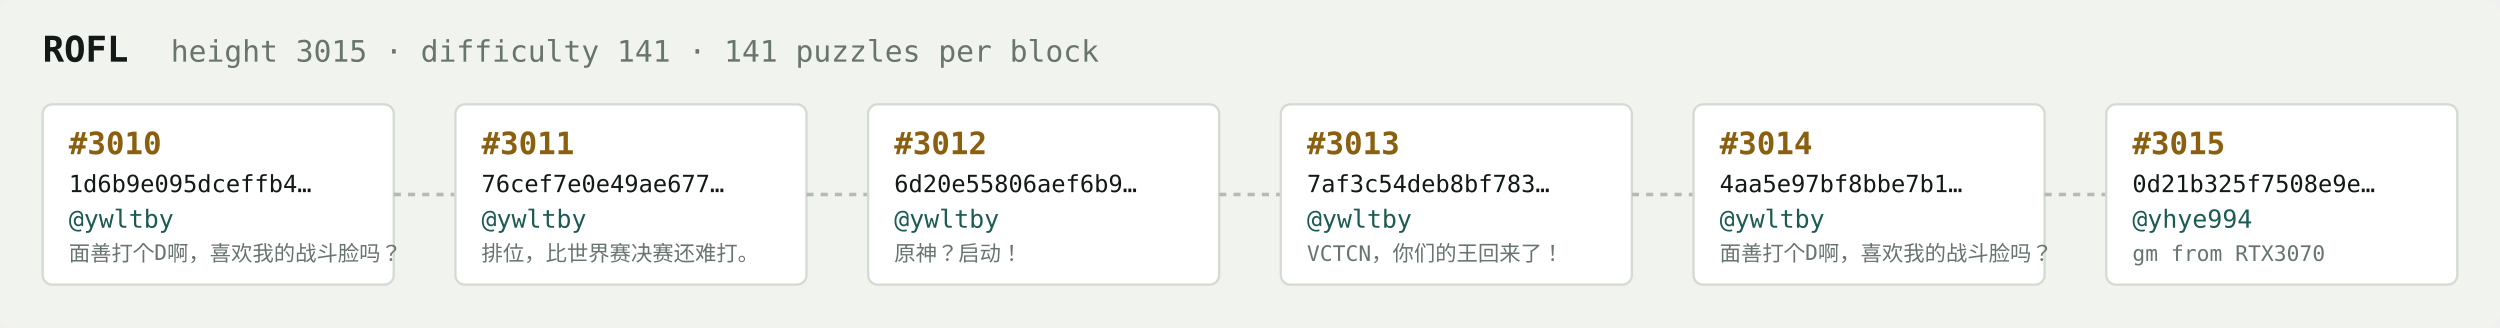
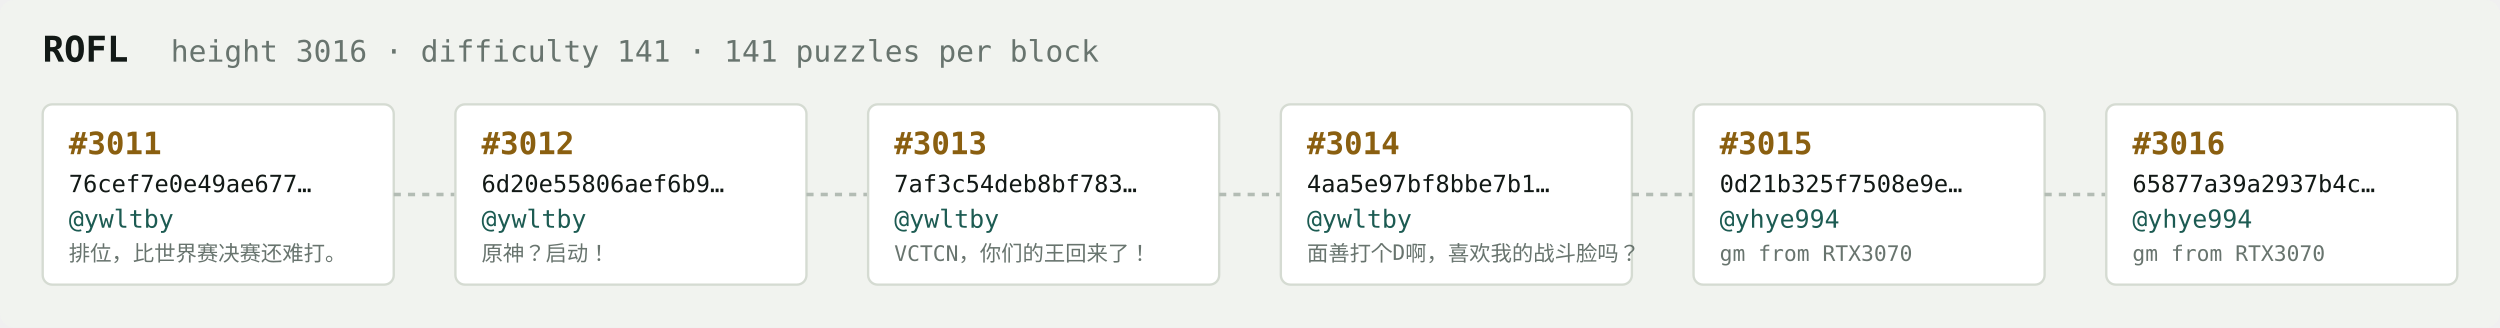
<svg xmlns="http://www.w3.org/2000/svg" width="1054" height="138" viewBox="0 0 1054 138" font-family="ui-monospace,SFMono-Regular,Menlo,monospace">
  <rect fill="#f1f3ef" width="1054" height="138" rx="6" />
  <text x="18" y="26" fill="#121916" font-size="15" font-weight="700">ROFL</text>
-   <text x="72" y="26" fill="#68746e" font-size="12.5">height 3015 · difficulty 141 · 141 puzzles per block</text>
+   <text x="72" y="26" fill="#68746e" font-size="12.5">height 3016 · difficulty 141 · 141 puzzles per block</text>
  <rect x="18" y="44" width="148" height="76" rx="4" fill="#ffffff" stroke="#d5dbd2" stroke-width="1" />
-   <text x="29" y="65" fill="#8a5f10" font-size="13" font-weight="700">#3010</text>
-   <text x="29" y="81" fill="#121916" font-size="10">1d6b9e095dceffb4…</text>
+   <text x="29" y="65" fill="#8a5f10" font-size="13" font-weight="700">#3011</text>
+   <text x="29" y="81" fill="#121916" font-size="10">76cef7e0e49ae677…</text>
  <text x="29" y="96" fill="#1c5b52" font-size="10.5">@ywltby</text>
-   <text x="29" y="110" fill="#68746e" font-size="9">面善打个D啊，喜欢我的战斗脸吗？</text>
+   <text x="29" y="110" fill="#68746e" font-size="9">排位，比世界赛决赛还难打。</text>
  <line x1="166" y1="82.0" x2="192" y2="82.0" stroke="#b3bcb4" stroke-width="1.5" stroke-dasharray="3 3" />
  <rect x="192" y="44" width="148" height="76" rx="4" fill="#ffffff" stroke="#d5dbd2" stroke-width="1" />
-   <text x="203" y="65" fill="#8a5f10" font-size="13" font-weight="700">#3011</text>
-   <text x="203" y="81" fill="#121916" font-size="10">76cef7e0e49ae677…</text>
+   <text x="203" y="65" fill="#8a5f10" font-size="13" font-weight="700">#3012</text>
+   <text x="203" y="81" fill="#121916" font-size="10">6d20e55806aef6b9…</text>
  <text x="203" y="96" fill="#1c5b52" font-size="10.5">@ywltby</text>
-   <text x="203" y="110" fill="#68746e" font-size="9">排位，比世界赛决赛还难打。</text>
+   <text x="203" y="110" fill="#68746e" font-size="9">原神？启动！</text>
  <line x1="340" y1="82.0" x2="366" y2="82.0" stroke="#b3bcb4" stroke-width="1.5" stroke-dasharray="3 3" />
  <rect x="366" y="44" width="148" height="76" rx="4" fill="#ffffff" stroke="#d5dbd2" stroke-width="1" />
-   <text x="377" y="65" fill="#8a5f10" font-size="13" font-weight="700">#3012</text>
-   <text x="377" y="81" fill="#121916" font-size="10">6d20e55806aef6b9…</text>
+   <text x="377" y="65" fill="#8a5f10" font-size="13" font-weight="700">#3013</text>
+   <text x="377" y="81" fill="#121916" font-size="10">7af3c54deb8bf783…</text>
  <text x="377" y="96" fill="#1c5b52" font-size="10.5">@ywltby</text>
-   <text x="377" y="110" fill="#68746e" font-size="9">原神？启动！</text>
+   <text x="377" y="110" fill="#68746e" font-size="9">VCTCN，你们的王回来了！</text>
  <line x1="514" y1="82.0" x2="540" y2="82.0" stroke="#b3bcb4" stroke-width="1.5" stroke-dasharray="3 3" />
  <rect x="540" y="44" width="148" height="76" rx="4" fill="#ffffff" stroke="#d5dbd2" stroke-width="1" />
-   <text x="551" y="65" fill="#8a5f10" font-size="13" font-weight="700">#3013</text>
-   <text x="551" y="81" fill="#121916" font-size="10">7af3c54deb8bf783…</text>
+   <text x="551" y="65" fill="#8a5f10" font-size="13" font-weight="700">#3014</text>
+   <text x="551" y="81" fill="#121916" font-size="10">4aa5e97bf8bbe7b1…</text>
  <text x="551" y="96" fill="#1c5b52" font-size="10.5">@ywltby</text>
-   <text x="551" y="110" fill="#68746e" font-size="9">VCTCN，你们的王回来了！</text>
+   <text x="551" y="110" fill="#68746e" font-size="9">面善打个D啊，喜欢我的战斗脸吗？</text>
  <line x1="688" y1="82.0" x2="714" y2="82.0" stroke="#b3bcb4" stroke-width="1.5" stroke-dasharray="3 3" />
  <rect x="714" y="44" width="148" height="76" rx="4" fill="#ffffff" stroke="#d5dbd2" stroke-width="1" />
-   <text x="725" y="65" fill="#8a5f10" font-size="13" font-weight="700">#3014</text>
-   <text x="725" y="81" fill="#121916" font-size="10">4aa5e97bf8bbe7b1…</text>
-   <text x="725" y="96" fill="#1c5b52" font-size="10.5">@ywltby</text>
-   <text x="725" y="110" fill="#68746e" font-size="9">面善打个D啊，喜欢我的战斗脸吗？</text>
+   <text x="725" y="65" fill="#8a5f10" font-size="13" font-weight="700">#3015</text>
+   <text x="725" y="81" fill="#121916" font-size="10">0d21b325f7508e9e…</text>
+   <text x="725" y="96" fill="#1c5b52" font-size="10.5">@yhye994</text>
+   <text x="725" y="110" fill="#68746e" font-size="9">gm from RTX3070</text>
  <line x1="862" y1="82.0" x2="888" y2="82.0" stroke="#b3bcb4" stroke-width="1.5" stroke-dasharray="3 3" />
  <rect x="888" y="44" width="148" height="76" rx="4" fill="#ffffff" stroke="#d5dbd2" stroke-width="1" />
-   <text x="899" y="65" fill="#8a5f10" font-size="13" font-weight="700">#3015</text>
-   <text x="899" y="81" fill="#121916" font-size="10">0d21b325f7508e9e…</text>
+   <text x="899" y="65" fill="#8a5f10" font-size="13" font-weight="700">#3016</text>
+   <text x="899" y="81" fill="#121916" font-size="10">65877a39a2937b4c…</text>
  <text x="899" y="96" fill="#1c5b52" font-size="10.5">@yhye994</text>
  <text x="899" y="110" fill="#68746e" font-size="9">gm from RTX3070</text>
</svg>
